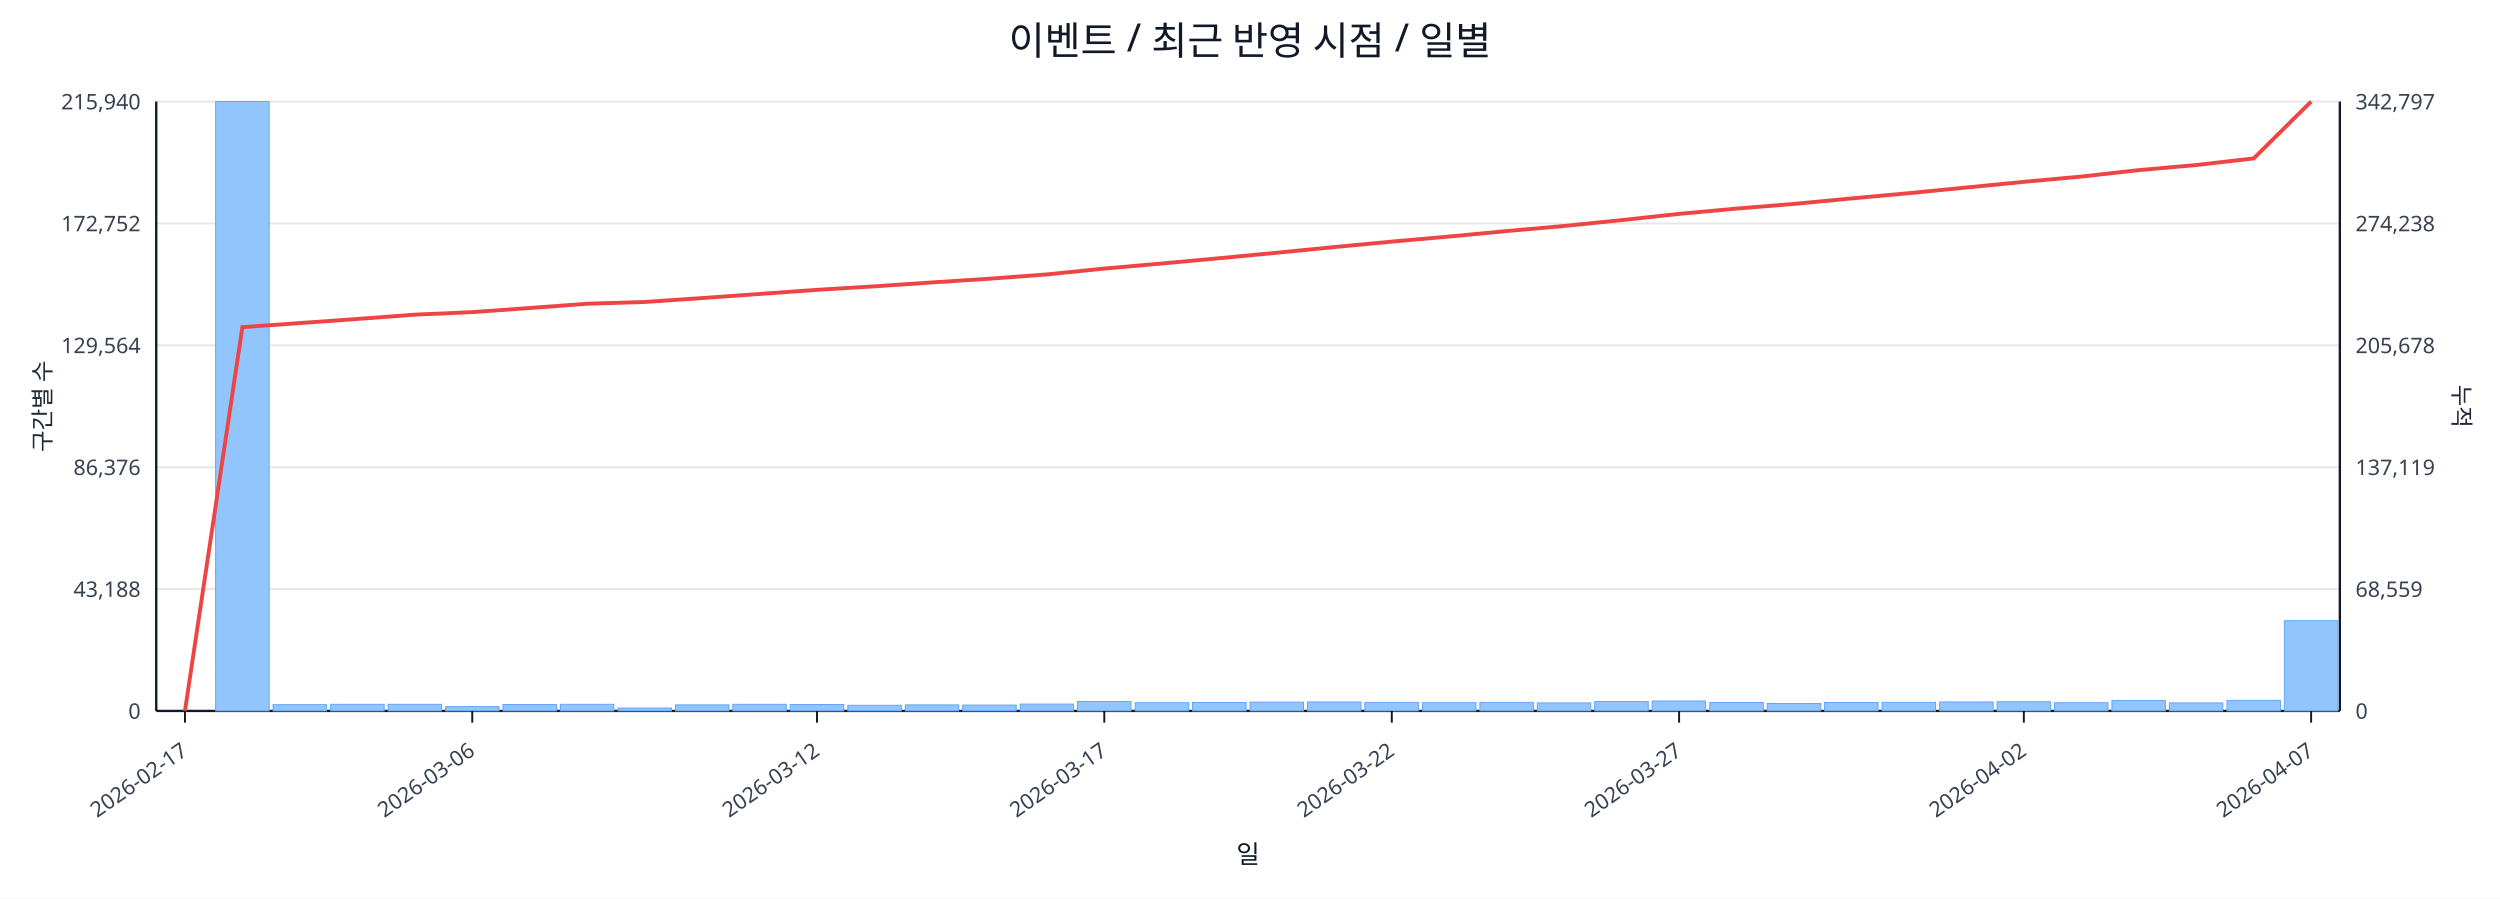
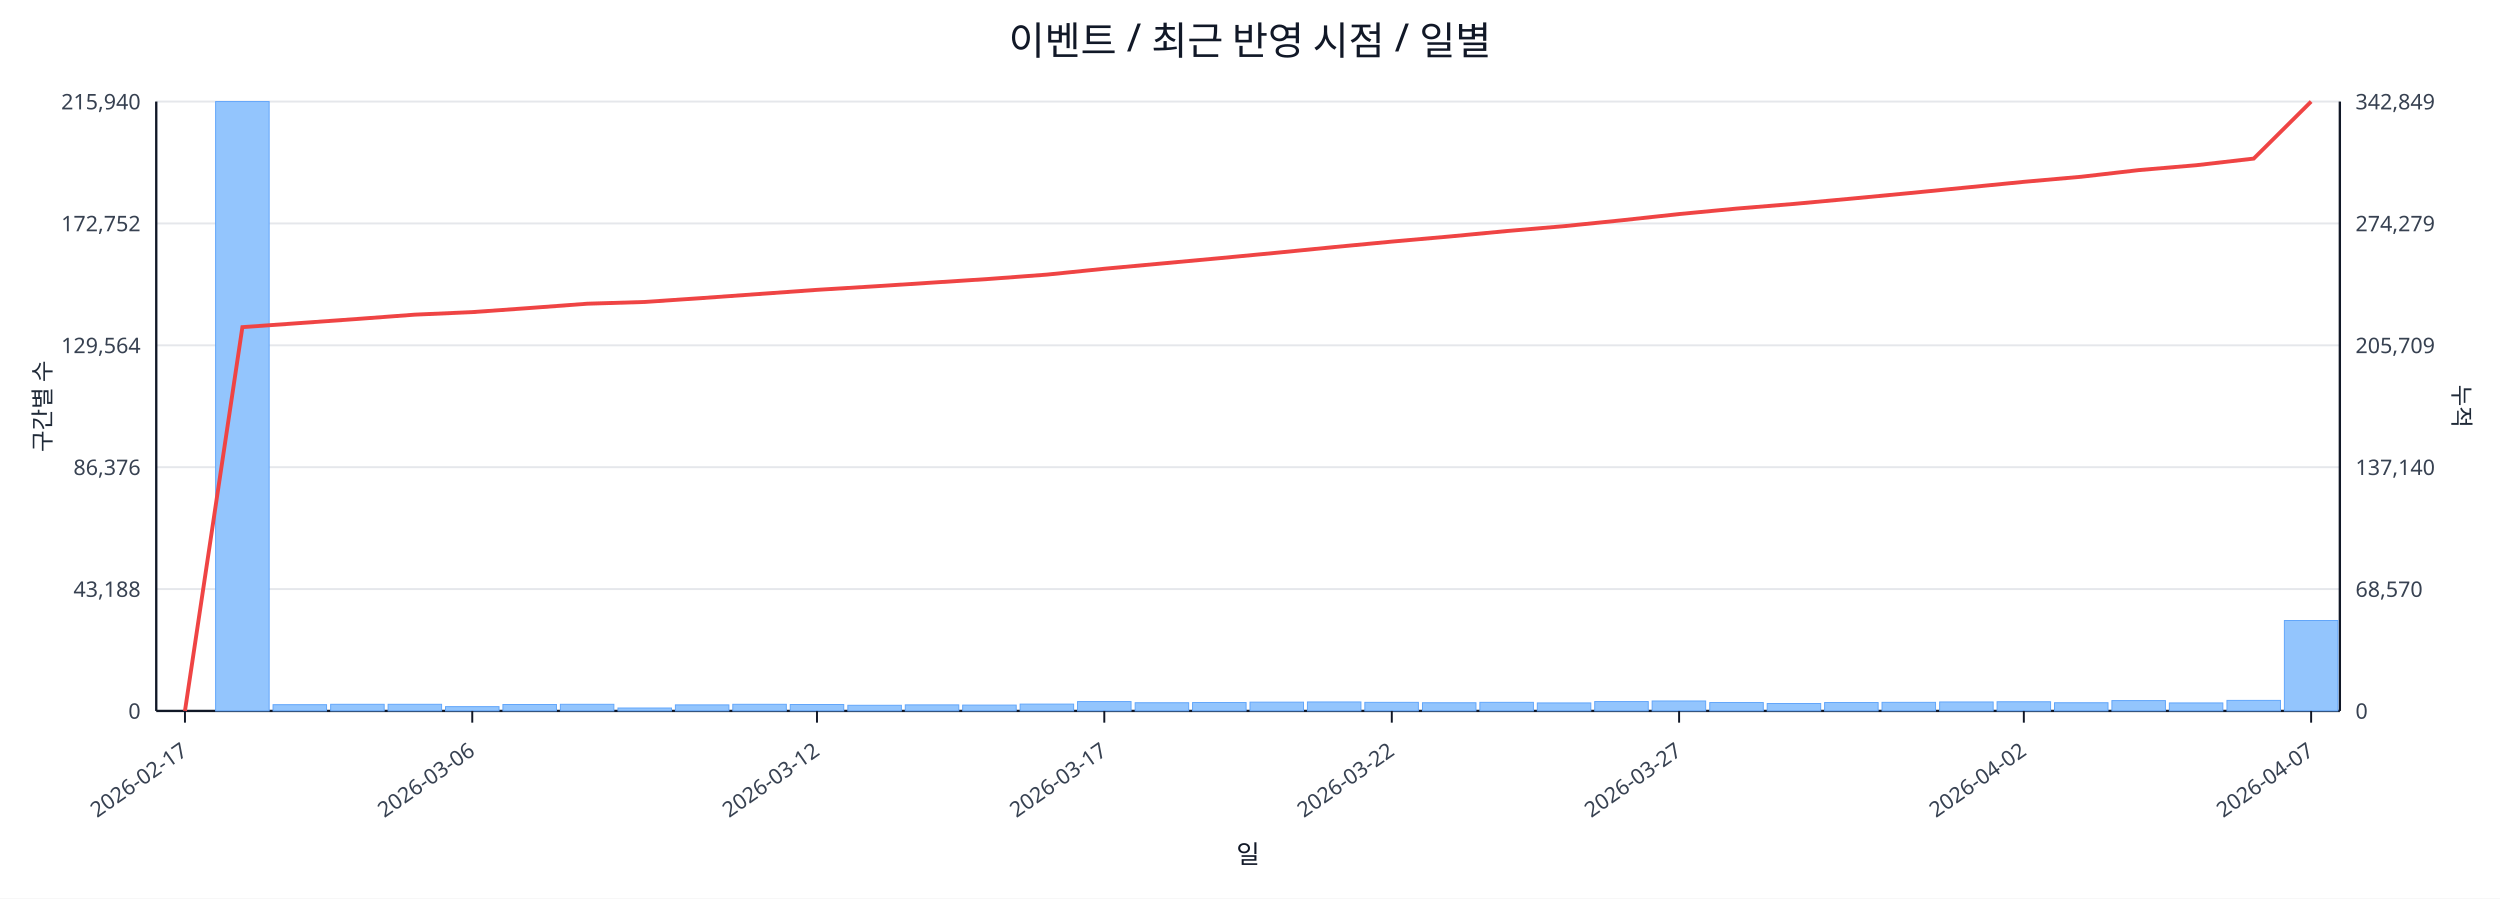
<svg xmlns="http://www.w3.org/2000/svg" width="1280" height="460" viewBox="0 0 1280 460">
  <rect x="0" y="0" width="100%" height="100%" fill="#ffffff" />
  <text x="640.0" y="28" font-size="20" text-anchor="middle" font-family="sans-serif" fill="#111827">이벤트 / 최근 반영 시점 / 일별</text>
  <line x1="80.0" y1="52.0" x2="1198.0" y2="52.0" stroke="#e5e7eb" stroke-width="1" />
  <text x="72.0" y="56.0" font-size="11" text-anchor="end" font-family="sans-serif" fill="#374151">215,940</text>
-   <text x="1206.0" y="56.0" font-size="11" text-anchor="start" font-family="sans-serif" fill="#374151">342,797</text>
+   <text x="1206.0" y="56.0" font-size="11" text-anchor="start" font-family="sans-serif" fill="#374151">342,849</text>
  <line x1="80.0" y1="114.4" x2="1198.0" y2="114.4" stroke="#e5e7eb" stroke-width="1" />
  <text x="72.0" y="118.4" font-size="11" text-anchor="end" font-family="sans-serif" fill="#374151">172,752</text>
-   <text x="1206.0" y="118.4" font-size="11" text-anchor="start" font-family="sans-serif" fill="#374151">274,238</text>
+   <text x="1206.0" y="118.4" font-size="11" text-anchor="start" font-family="sans-serif" fill="#374151">274,279</text>
  <line x1="80.0" y1="176.8" x2="1198.0" y2="176.8" stroke="#e5e7eb" stroke-width="1" />
  <text x="72.0" y="180.8" font-size="11" text-anchor="end" font-family="sans-serif" fill="#374151">129,564</text>
-   <text x="1206.0" y="180.8" font-size="11" text-anchor="start" font-family="sans-serif" fill="#374151">205,678</text>
+   <text x="1206.0" y="180.8" font-size="11" text-anchor="start" font-family="sans-serif" fill="#374151">205,709</text>
  <line x1="80.0" y1="239.2" x2="1198.0" y2="239.2" stroke="#e5e7eb" stroke-width="1" />
  <text x="72.0" y="243.2" font-size="11" text-anchor="end" font-family="sans-serif" fill="#374151">86,376</text>
-   <text x="1206.0" y="243.2" font-size="11" text-anchor="start" font-family="sans-serif" fill="#374151">137,119</text>
+   <text x="1206.0" y="243.2" font-size="11" text-anchor="start" font-family="sans-serif" fill="#374151">137,140</text>
  <line x1="80.0" y1="301.6" x2="1198.0" y2="301.6" stroke="#e5e7eb" stroke-width="1" />
  <text x="72.0" y="305.6" font-size="11" text-anchor="end" font-family="sans-serif" fill="#374151">43,188</text>
-   <text x="1206.0" y="305.6" font-size="11" text-anchor="start" font-family="sans-serif" fill="#374151">68,559</text>
+   <text x="1206.0" y="305.6" font-size="11" text-anchor="start" font-family="sans-serif" fill="#374151">68,570</text>
  <line x1="80.0" y1="364.0" x2="1198.0" y2="364.0" stroke="#e5e7eb" stroke-width="1" />
  <text x="72.0" y="368.0" font-size="11" text-anchor="end" font-family="sans-serif" fill="#374151">0</text>
  <text x="1206.0" y="368.0" font-size="11" text-anchor="start" font-family="sans-serif" fill="#374151">0</text>
  <line x1="80.0" y1="364.0" x2="1198.0" y2="364.0" stroke="#111827" stroke-width="1.2" />
  <line x1="80.0" y1="52.0" x2="80.0" y2="364.0" stroke="#111827" stroke-width="1.2" />
  <line x1="1198.0" y1="52.0" x2="1198.0" y2="364.0" stroke="#111827" stroke-width="1.2" />
  <rect x="81.0" y="364.0" width="27.4" height="0.0" fill="#93c5fd" stroke="#60a5fa" stroke-width="0.5" />
  <rect x="110.4" y="52.0" width="27.4" height="312.0" fill="#93c5fd" stroke="#60a5fa" stroke-width="0.5" />
  <rect x="139.8" y="360.8" width="27.4" height="3.2" fill="#93c5fd" stroke="#60a5fa" stroke-width="0.5" />
  <rect x="169.3" y="360.6" width="27.4" height="3.4" fill="#93c5fd" stroke="#60a5fa" stroke-width="0.5" />
  <rect x="198.7" y="360.6" width="27.4" height="3.4" fill="#93c5fd" stroke="#60a5fa" stroke-width="0.5" />
  <rect x="228.1" y="361.8" width="27.4" height="2.2" fill="#93c5fd" stroke="#60a5fa" stroke-width="0.5" />
  <rect x="257.5" y="360.7" width="27.4" height="3.3" fill="#93c5fd" stroke="#60a5fa" stroke-width="0.5" />
  <rect x="286.9" y="360.6" width="27.4" height="3.4" fill="#93c5fd" stroke="#60a5fa" stroke-width="0.5" />
  <rect x="316.4" y="362.5" width="27.4" height="1.5" fill="#93c5fd" stroke="#60a5fa" stroke-width="0.5" />
  <rect x="345.8" y="360.9" width="27.4" height="3.1" fill="#93c5fd" stroke="#60a5fa" stroke-width="0.5" />
  <rect x="375.2" y="360.6" width="27.4" height="3.4" fill="#93c5fd" stroke="#60a5fa" stroke-width="0.5" />
  <rect x="404.6" y="360.7" width="27.4" height="3.3" fill="#93c5fd" stroke="#60a5fa" stroke-width="0.5" />
  <rect x="434.1" y="361.1" width="27.4" height="2.9" fill="#93c5fd" stroke="#60a5fa" stroke-width="0.5" />
  <rect x="463.5" y="360.9" width="27.4" height="3.1" fill="#93c5fd" stroke="#60a5fa" stroke-width="0.5" />
  <rect x="492.9" y="361.0" width="27.4" height="3.0" fill="#93c5fd" stroke="#60a5fa" stroke-width="0.5" />
  <rect x="522.3" y="360.5" width="27.4" height="3.5" fill="#93c5fd" stroke="#60a5fa" stroke-width="0.5" />
  <rect x="551.7" y="359.2" width="27.4" height="4.8" fill="#93c5fd" stroke="#60a5fa" stroke-width="0.5" />
  <rect x="581.2" y="359.8" width="27.4" height="4.2" fill="#93c5fd" stroke="#60a5fa" stroke-width="0.5" />
  <rect x="610.6" y="359.7" width="27.4" height="4.3" fill="#93c5fd" stroke="#60a5fa" stroke-width="0.5" />
  <rect x="640.0" y="359.5" width="27.4" height="4.5" fill="#93c5fd" stroke="#60a5fa" stroke-width="0.5" />
  <rect x="669.4" y="359.4" width="27.4" height="4.6" fill="#93c5fd" stroke="#60a5fa" stroke-width="0.5" />
  <rect x="698.8" y="359.6" width="27.4" height="4.4" fill="#93c5fd" stroke="#60a5fa" stroke-width="0.5" />
  <rect x="728.3" y="359.8" width="27.4" height="4.2" fill="#93c5fd" stroke="#60a5fa" stroke-width="0.5" />
  <rect x="757.7" y="359.6" width="27.4" height="4.4" fill="#93c5fd" stroke="#60a5fa" stroke-width="0.5" />
  <rect x="787.1" y="359.9" width="27.4" height="4.1" fill="#93c5fd" stroke="#60a5fa" stroke-width="0.5" />
  <rect x="816.5" y="359.2" width="27.4" height="4.8" fill="#93c5fd" stroke="#60a5fa" stroke-width="0.5" />
  <rect x="845.9" y="358.9" width="27.4" height="5.1" fill="#93c5fd" stroke="#60a5fa" stroke-width="0.5" />
  <rect x="875.4" y="359.7" width="27.4" height="4.3" fill="#93c5fd" stroke="#60a5fa" stroke-width="0.5" />
  <rect x="904.8" y="360.2" width="27.4" height="3.8" fill="#93c5fd" stroke="#60a5fa" stroke-width="0.5" />
  <rect x="934.2" y="359.7" width="27.4" height="4.3" fill="#93c5fd" stroke="#60a5fa" stroke-width="0.5" />
  <rect x="963.6" y="359.6" width="27.4" height="4.4" fill="#93c5fd" stroke="#60a5fa" stroke-width="0.5" />
  <rect x="993.1" y="359.4" width="27.4" height="4.6" fill="#93c5fd" stroke="#60a5fa" stroke-width="0.5" />
  <rect x="1022.5" y="359.3" width="27.4" height="4.7" fill="#93c5fd" stroke="#60a5fa" stroke-width="0.5" />
  <rect x="1051.9" y="359.8" width="27.4" height="4.2" fill="#93c5fd" stroke="#60a5fa" stroke-width="0.5" />
  <rect x="1081.3" y="358.7" width="27.4" height="5.3" fill="#93c5fd" stroke="#60a5fa" stroke-width="0.5" />
  <rect x="1110.7" y="359.9" width="27.4" height="4.1" fill="#93c5fd" stroke="#60a5fa" stroke-width="0.5" />
  <rect x="1140.2" y="358.6" width="27.4" height="5.4" fill="#93c5fd" stroke="#60a5fa" stroke-width="0.5" />
-   <rect x="1169.6" y="317.8" width="27.4" height="46.2" fill="#93c5fd" stroke="#60a5fa" stroke-width="0.5" />
-   <polyline fill="none" stroke="#ef4444" stroke-width="2" points="94.7,364.0 124.1,167.5 153.6,165.4 183.0,163.3 212.4,161.1 241.8,159.8 271.2,157.7 300.7,155.5 330.1,154.6 359.5,152.6 388.9,150.5 418.3,148.4 447.8,146.6 477.2,144.6 506.6,142.7 536.0,140.5 565.4,137.5 594.9,134.9 624.3,132.2 653.7,129.4 683.1,126.5 712.6,123.7 742.0,121.1 771.4,118.3 800.8,115.7 830.2,112.7 859.7,109.5 889.1,106.8 918.5,104.4 947.9,101.6 977.3,98.9 1006.8,96.0 1036.2,93.1 1065.6,90.4 1095.0,87.1 1124.4,84.5 1153.9,81.1 1183.3,52.0" />
+   <rect x="1169.6" y="317.7" width="27.4" height="46.3" fill="#93c5fd" stroke="#60a5fa" stroke-width="0.5" />
+   <polyline fill="none" stroke="#ef4444" stroke-width="2" points="94.7,364.0 124.1,167.5 153.6,165.4 183.0,163.3 212.4,161.1 241.8,159.8 271.2,157.7 300.7,155.5 330.1,154.6 359.5,152.6 388.9,150.5 418.3,148.4 447.8,146.6 477.2,144.7 506.6,142.8 536.0,140.6 565.4,137.6 594.9,134.9 624.3,132.2 653.7,129.4 683.1,126.5 712.6,123.7 742.0,121.1 771.4,118.3 800.8,115.8 830.2,112.8 859.7,109.6 889.1,106.8 918.5,104.4 947.9,101.7 977.3,98.9 1006.8,96.0 1036.2,93.1 1065.6,90.5 1095.0,87.1 1124.4,84.6 1153.9,81.2 1183.3,52.0" />
  <line x1="94.7" y1="364.0" x2="94.7" y2="370.0" stroke="#111827" stroke-width="1" />
  <text x="96.7" y="386.0" font-size="11" text-anchor="end" transform="rotate(-35 96.7 386.0)" font-family="sans-serif" fill="#374151">2026-02-17</text>
  <line x1="241.8" y1="364.0" x2="241.8" y2="370.0" stroke="#111827" stroke-width="1" />
  <text x="243.8" y="386.0" font-size="11" text-anchor="end" transform="rotate(-35 243.8 386.0)" font-family="sans-serif" fill="#374151">2026-03-06</text>
  <line x1="418.3" y1="364.0" x2="418.3" y2="370.0" stroke="#111827" stroke-width="1" />
  <text x="420.3" y="386.0" font-size="11" text-anchor="end" transform="rotate(-35 420.3 386.0)" font-family="sans-serif" fill="#374151">2026-03-12</text>
  <line x1="565.4" y1="364.0" x2="565.4" y2="370.0" stroke="#111827" stroke-width="1" />
  <text x="567.4" y="386.0" font-size="11" text-anchor="end" transform="rotate(-35 567.4 386.0)" font-family="sans-serif" fill="#374151">2026-03-17</text>
  <line x1="712.6" y1="364.0" x2="712.6" y2="370.0" stroke="#111827" stroke-width="1" />
  <text x="714.6" y="386.0" font-size="11" text-anchor="end" transform="rotate(-35 714.6 386.0)" font-family="sans-serif" fill="#374151">2026-03-22</text>
  <line x1="859.7" y1="364.0" x2="859.7" y2="370.0" stroke="#111827" stroke-width="1" />
  <text x="861.7" y="386.0" font-size="11" text-anchor="end" transform="rotate(-35 861.7 386.0)" font-family="sans-serif" fill="#374151">2026-03-27</text>
  <line x1="1036.2" y1="364.0" x2="1036.2" y2="370.0" stroke="#111827" stroke-width="1" />
  <text x="1038.2" y="386.0" font-size="11" text-anchor="end" transform="rotate(-35 1038.2 386.0)" font-family="sans-serif" fill="#374151">2026-04-02</text>
  <line x1="1183.3" y1="364.0" x2="1183.3" y2="370.0" stroke="#111827" stroke-width="1" />
  <text x="1185.3" y="386.0" font-size="11" text-anchor="end" transform="rotate(-35 1185.3 386.0)" font-family="sans-serif" fill="#374151">2026-04-07</text>
  <text x="26" y="208.0" font-size="12" transform="rotate(-90 26 208.0)" text-anchor="middle" font-family="sans-serif" fill="#1f2937">구간별 수</text>
  <text x="1256.0" y="208.0" font-size="12" transform="rotate(90 1256.0 208.0)" text-anchor="middle" font-family="sans-serif" fill="#1f2937">누적</text>
  <text x="639.0" y="442.0" font-size="13" text-anchor="middle" font-family="sans-serif" fill="#111827">일</text>
</svg>
